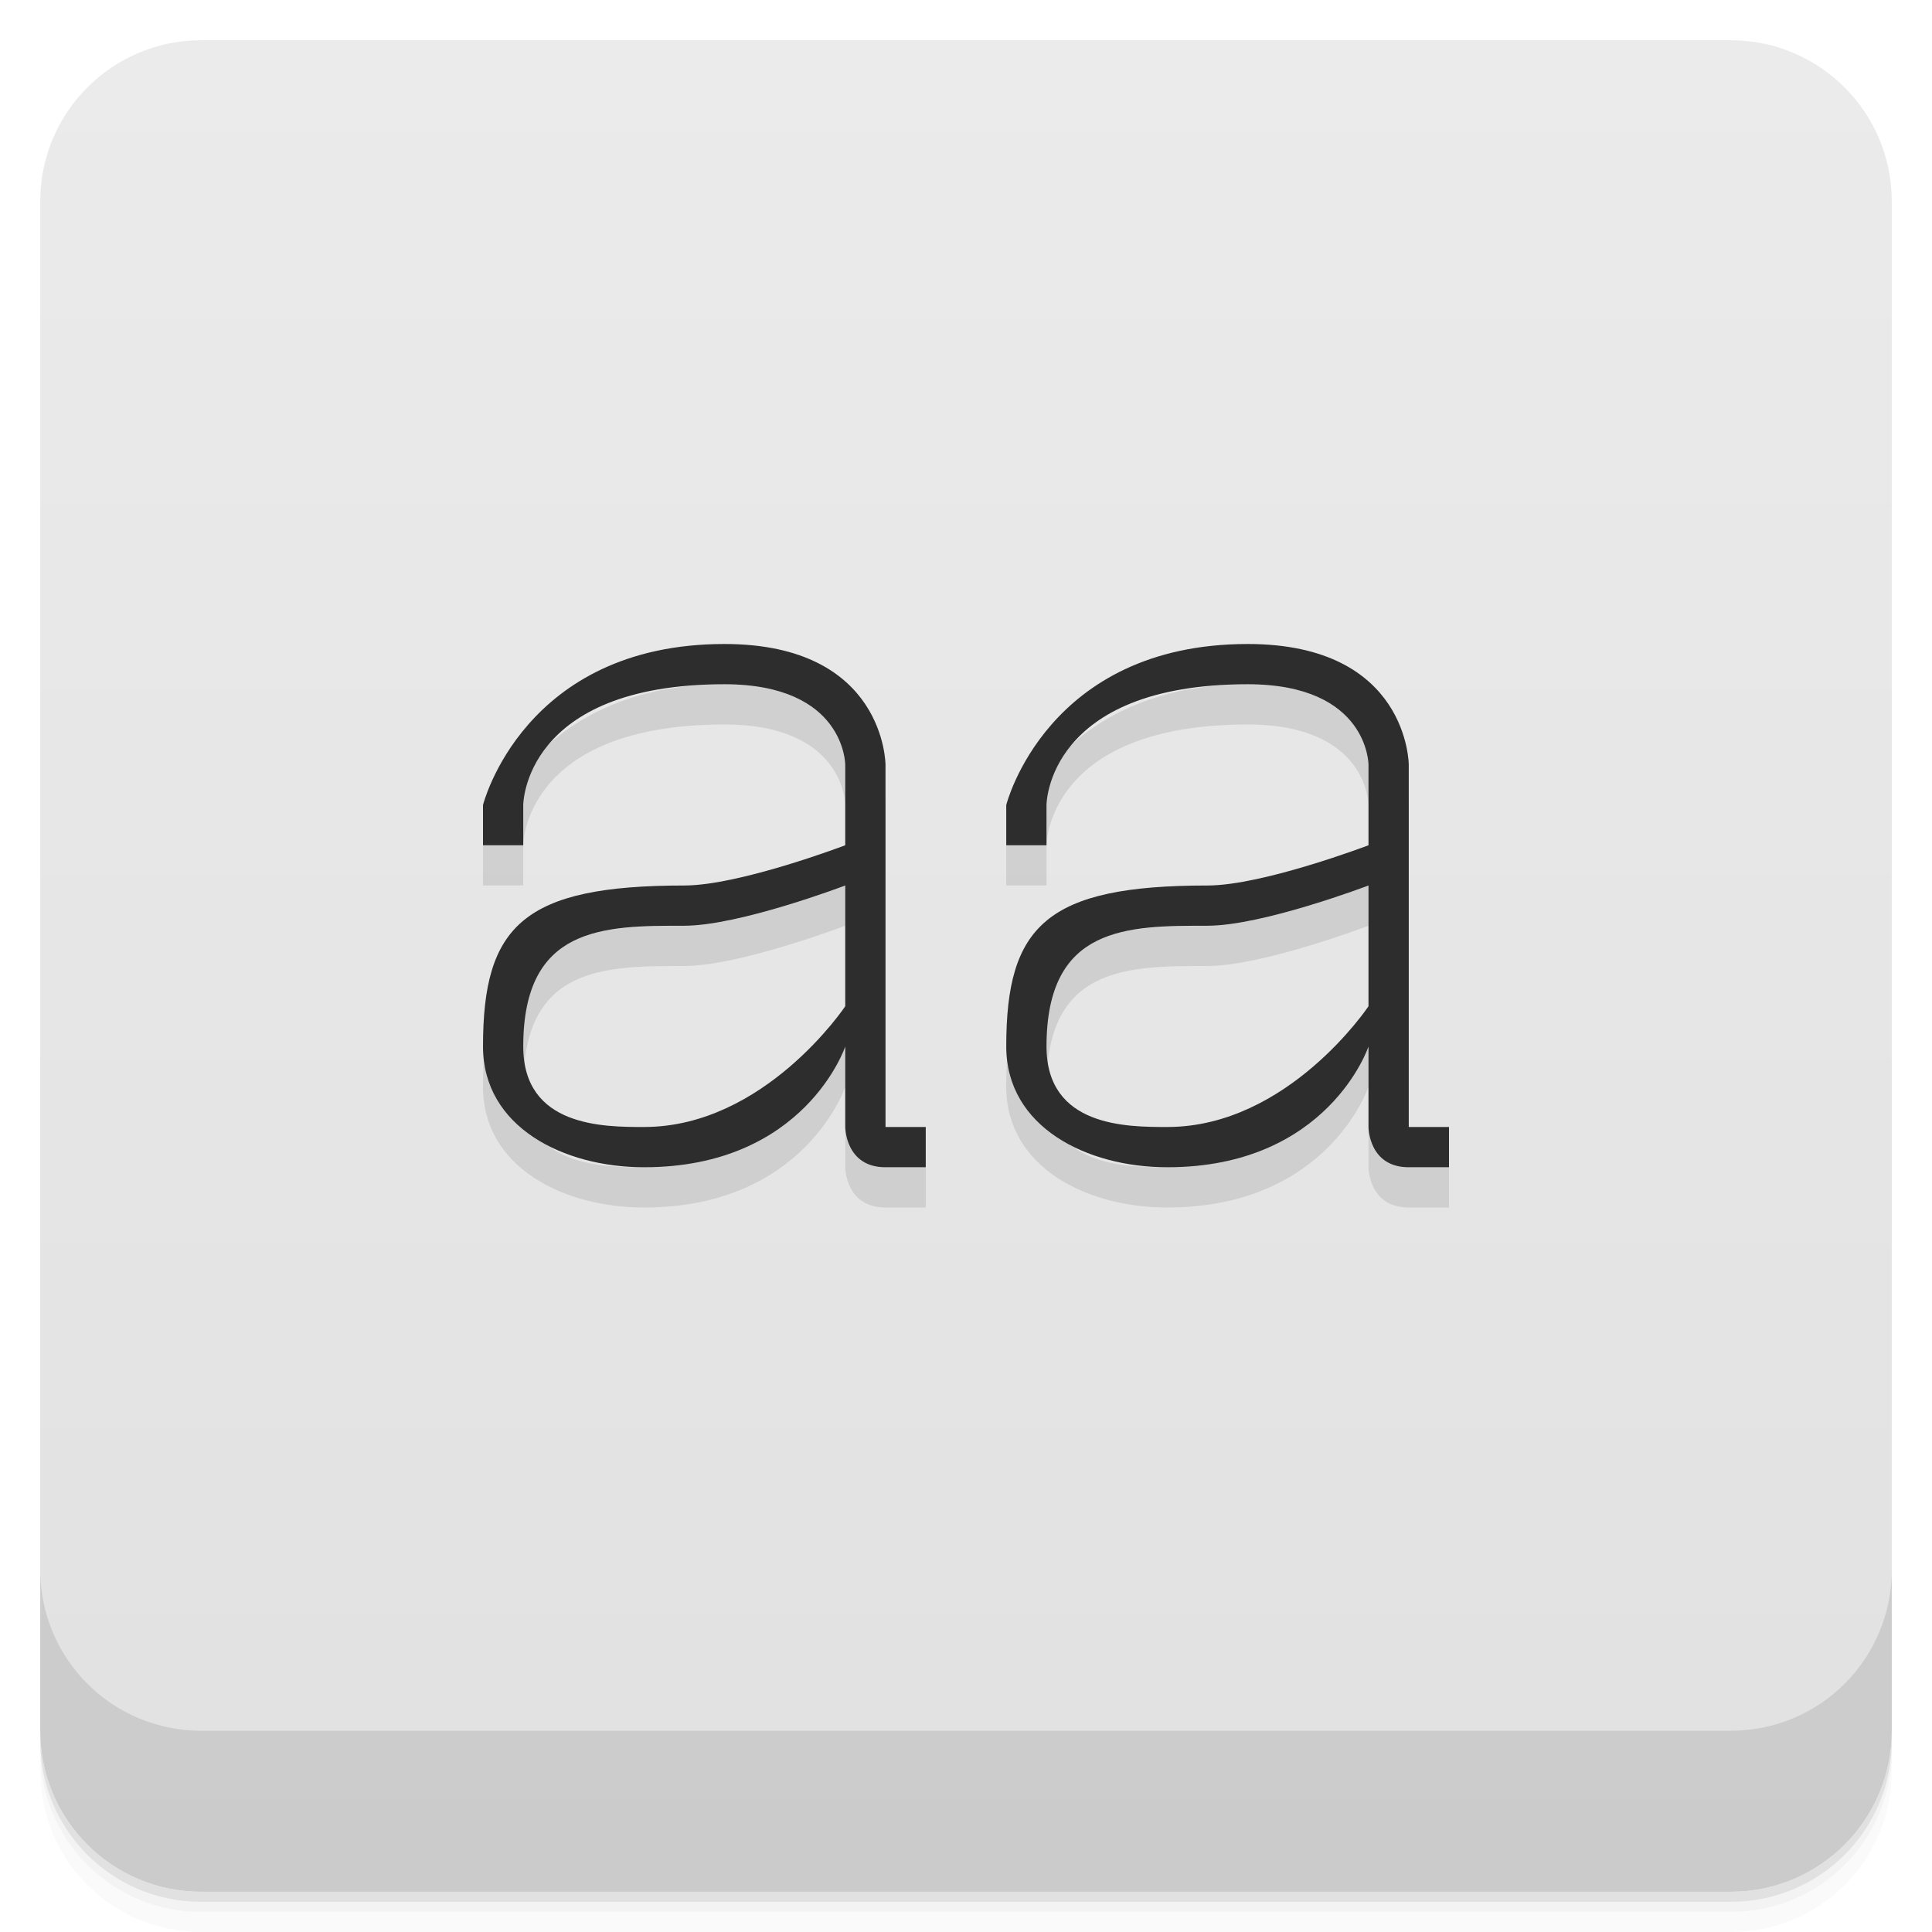
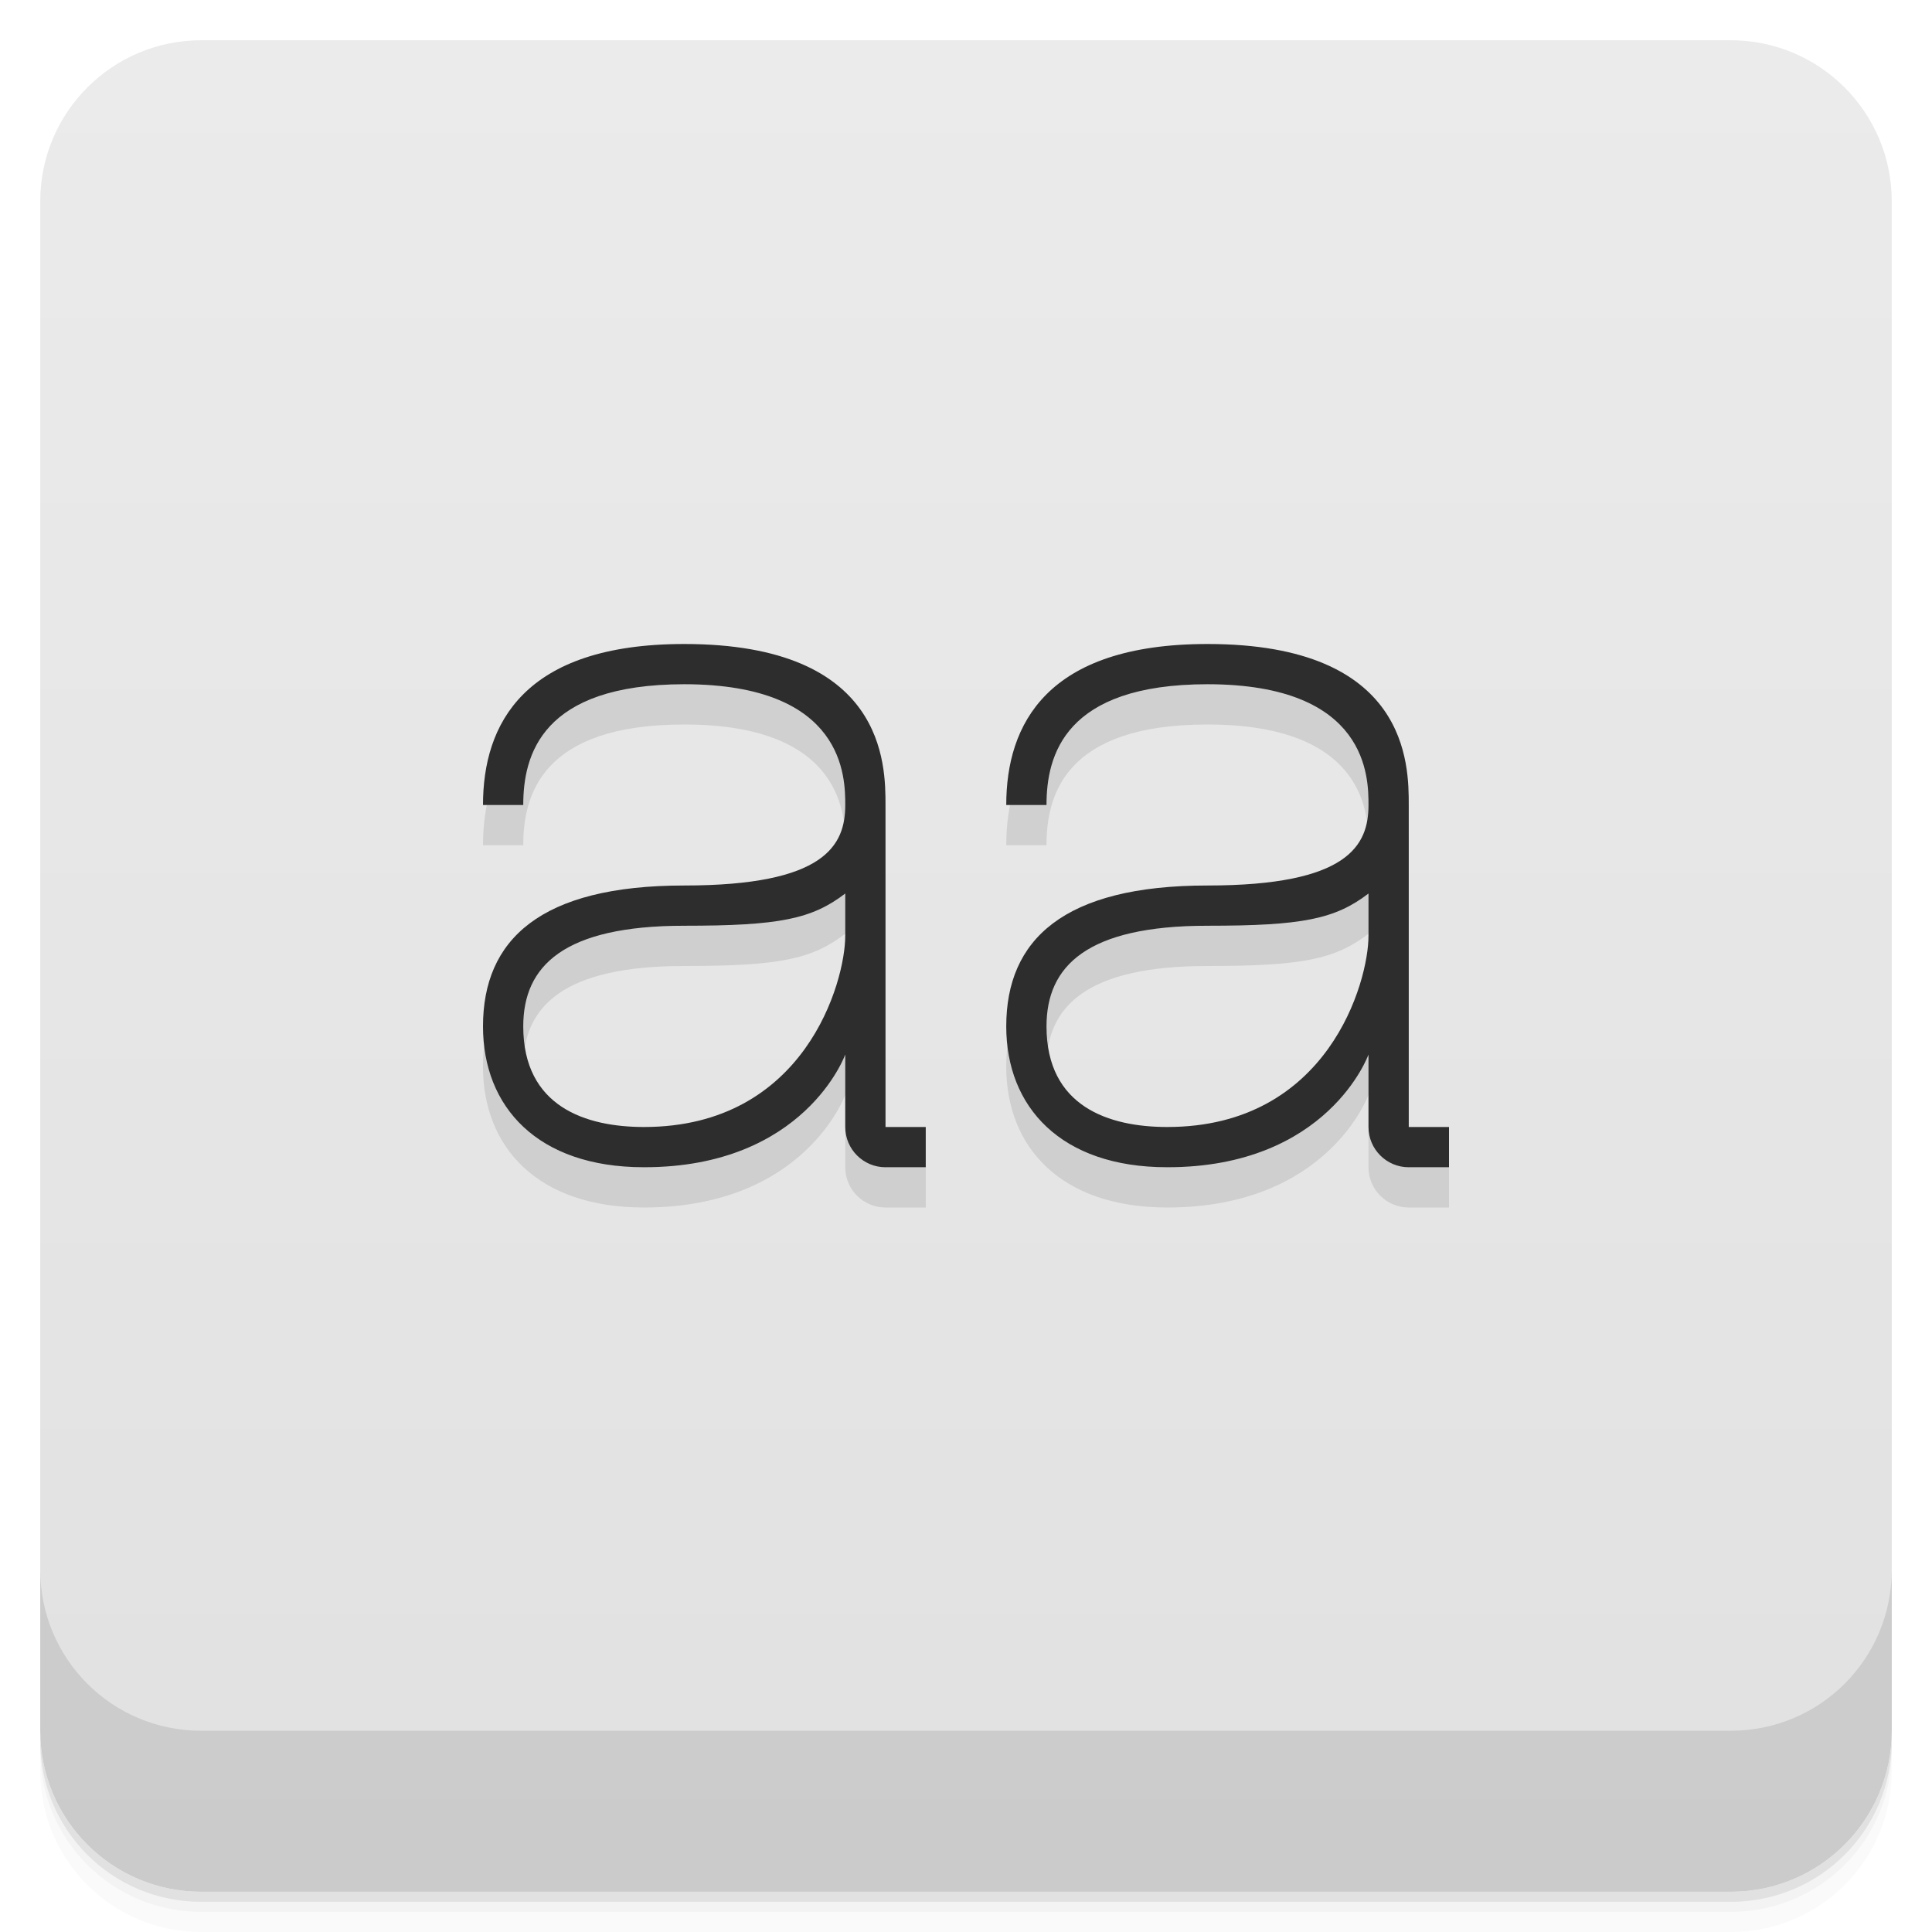
<svg xmlns="http://www.w3.org/2000/svg" version="1.1" viewBox="0 0 48 48">
  <defs>
    <linearGradient id="bg" x2="0" y1="1" y2="47" gradientUnits="userSpaceOnUse">
      <stop style="stop-color:#ebebeb" offset="0" />
      <stop style="stop-color:#e1e1e1" offset="1" />
    </linearGradient>
  </defs>
  <path d="m1 43v0.25c0 2.216 1.784 4 4 4h38c2.216 0 4-1.784 4-4v-0.25c0 2.216-1.784 4-4 4h-38c-2.216 0-4-1.784-4-4zm0 0.5v0.5c0 2.216 1.784 4 4 4h38c2.216 0 4-1.784 4-4v-0.5c0 2.216-1.784 4-4 4h-38c-2.216 0-4-1.784-4-4z" style="opacity:.02" />
  <path d="m1 43.25v0.25c0 2.216 1.784 4 4 4h38c2.216 0 4-1.784 4-4v-0.25c0 2.216-1.784 4-4 4h-38c-2.216 0-4-1.784-4-4z" style="opacity:.05" />
  <path d="m1 43v0.25c0 2.216 1.784 4 4 4h38c2.216 0 4-1.784 4-4v-0.25c0 2.216-1.784 4-4 4h-38c-2.216 0-4-1.784-4-4z" style="opacity:.1" />
  <rect x="1" y="1" width="46" height="46" rx="4" style="fill:url(#bg)" />
  <path d="m1 39v4c0 2.216 1.784 4 4 4h38c2.216 0 4-1.784 4-4v-4c0 2.216-1.784 4-4 4h-38c-2.216 0-4-1.784-4-4z" style="opacity:.1" />
-   <path d="m18 17c-5 0-6 4-6 4v1h1v-1s0-3 5-3c3 0 3 2 3 2v2s-2.626 1-4 1c-4 0-5 1-5 4 0 2 2 3 4 3 4 0 5-3 5-3v2s0 1 1 1h1v-1h-1v-9s0-3-4-3zm13 0c-5 0-6 4-6 4v1h1v-1s0-3 5-3c3 0 3 2 3 2v2s-2.626 1-4 1c-4 0-5 1-5 4 0 2 2 3 4 3 4 0 5-3 5-3v2s0 1 1 1h1v-1h-1v-9s0-3-4-3zm-10 6v3s-2 3-5 3c-1 0-3 0-3-2 0-3 2-3 4-3 1.374 0 4-1 4-1zm13 0v3s-2 3-5 3c-1 0-3 0-3-2 0-3 2-3 4-3 1.374 0 4-1 4-1z" style="opacity:.1" />
-   <path d="m18 16c-5 0-6 4-6 4v1h1v-1s0-3 5-3c3 0 3 2 3 2v2s-2.626 1-4 1c-4 0-5 1-5 4 0 2 2 3 4 3 4 0 5-3 5-3v2s0 1 1 1h1v-1h-1v-9s0-3-4-3zm13 0c-5 0-6 4-6 4v1h1v-1s0-3 5-3c3 0 3 2 3 2v2s-2.626 1-4 1c-4 0-5 1-5 4 0 2 2 3 4 3 4 0 5-3 5-3v2s0 1 1 1h1v-1h-1v-9s0-3-4-3zm-10 6v3s-2 3-5 3c-1 0-3 0-3-2 0-3 2-3 4-3 1.374 0 4-1 4-1zm13 0v3s-2 3-5 3c-1 0-3 0-3-2 0-3 2-3 4-3 1.374 0 4-1 4-1z" style="fill:#2d2d2d" />
+   <path d="m17 17c-4 0-5 2-5 4h1c0-1.232 0.445-3 4-3 4 0 4 2.328 4 3 0 1-0.498 2-4 2-3.579 0-5 1.347-5 3.5 0 2 1.353 3.5 4 3.5 4 0 5-2.801 5-2.801v1.801c0 0.552 0.448 1 1 1h1v-1h-1v-8c0-1 0-4-5-4zm13 0c-4 0-5 2-5 4h1c0-1.232 0.445-3 4-3 4 0 4 2.328 4 3 0 1-0.498 2-4 2-3.579 0-5 1.347-5 3.5 0 2 1.353 3.5 4 3.5 4 0 5-2.801 5-2.801v1.801c0 0.552 0.448 1 1 1h1v-1h-1v-8c0-1 0-4-5-4zm-9 6.199v1.051c0 1.141-1 4.75-5 4.75-1.44 0-3-0.5-3-2.5 0-1.5 1-2.5 4-2.5 2.355 0 3.171-0.165 4-0.801zm13 0v1.051c0 1.141-1 4.75-5 4.75-1.44 0-3-0.5-3-2.5 0-1.5 1-2.5 4-2.5 2.355 0 3.171-0.165 4-0.801z" style="opacity:.1" />
+   <path d="m17 16c-4 0-5 2-5 4h1c0-1.232 0.445-3 4-3 4 0 4 2.328 4 3 0 1-0.498 2-4 2-3.579 0-5 1.347-5 3.5 0 2 1.353 3.5 4 3.5 4 0 5-2.801 5-2.801v1.801c0 0.552 0.448 1 1 1h1v-1h-1v-8c0-1 0-4-5-4zm13 0c-4 0-5 2-5 4h1c0-1.232 0.445-3 4-3 4 0 4 2.328 4 3 0 1-0.498 2-4 2-3.579 0-5 1.347-5 3.5 0 2 1.353 3.5 4 3.5 4 0 5-2.801 5-2.801v1.801c0 0.552 0.448 1 1 1h1v-1h-1v-8c0-1 0-4-5-4zm-9 6.199v1.051c0 1.141-1 4.75-5 4.75-1.44 0-3-0.5-3-2.5 0-1.5 1-2.5 4-2.5 2.355 0 3.171-0.165 4-0.801zm13 0v1.051c0 1.141-1 4.75-5 4.75-1.44 0-3-0.5-3-2.5 0-1.5 1-2.5 4-2.5 2.355 0 3.171-0.165 4-0.801z" style="fill:#2d2d2d" />
</svg>
